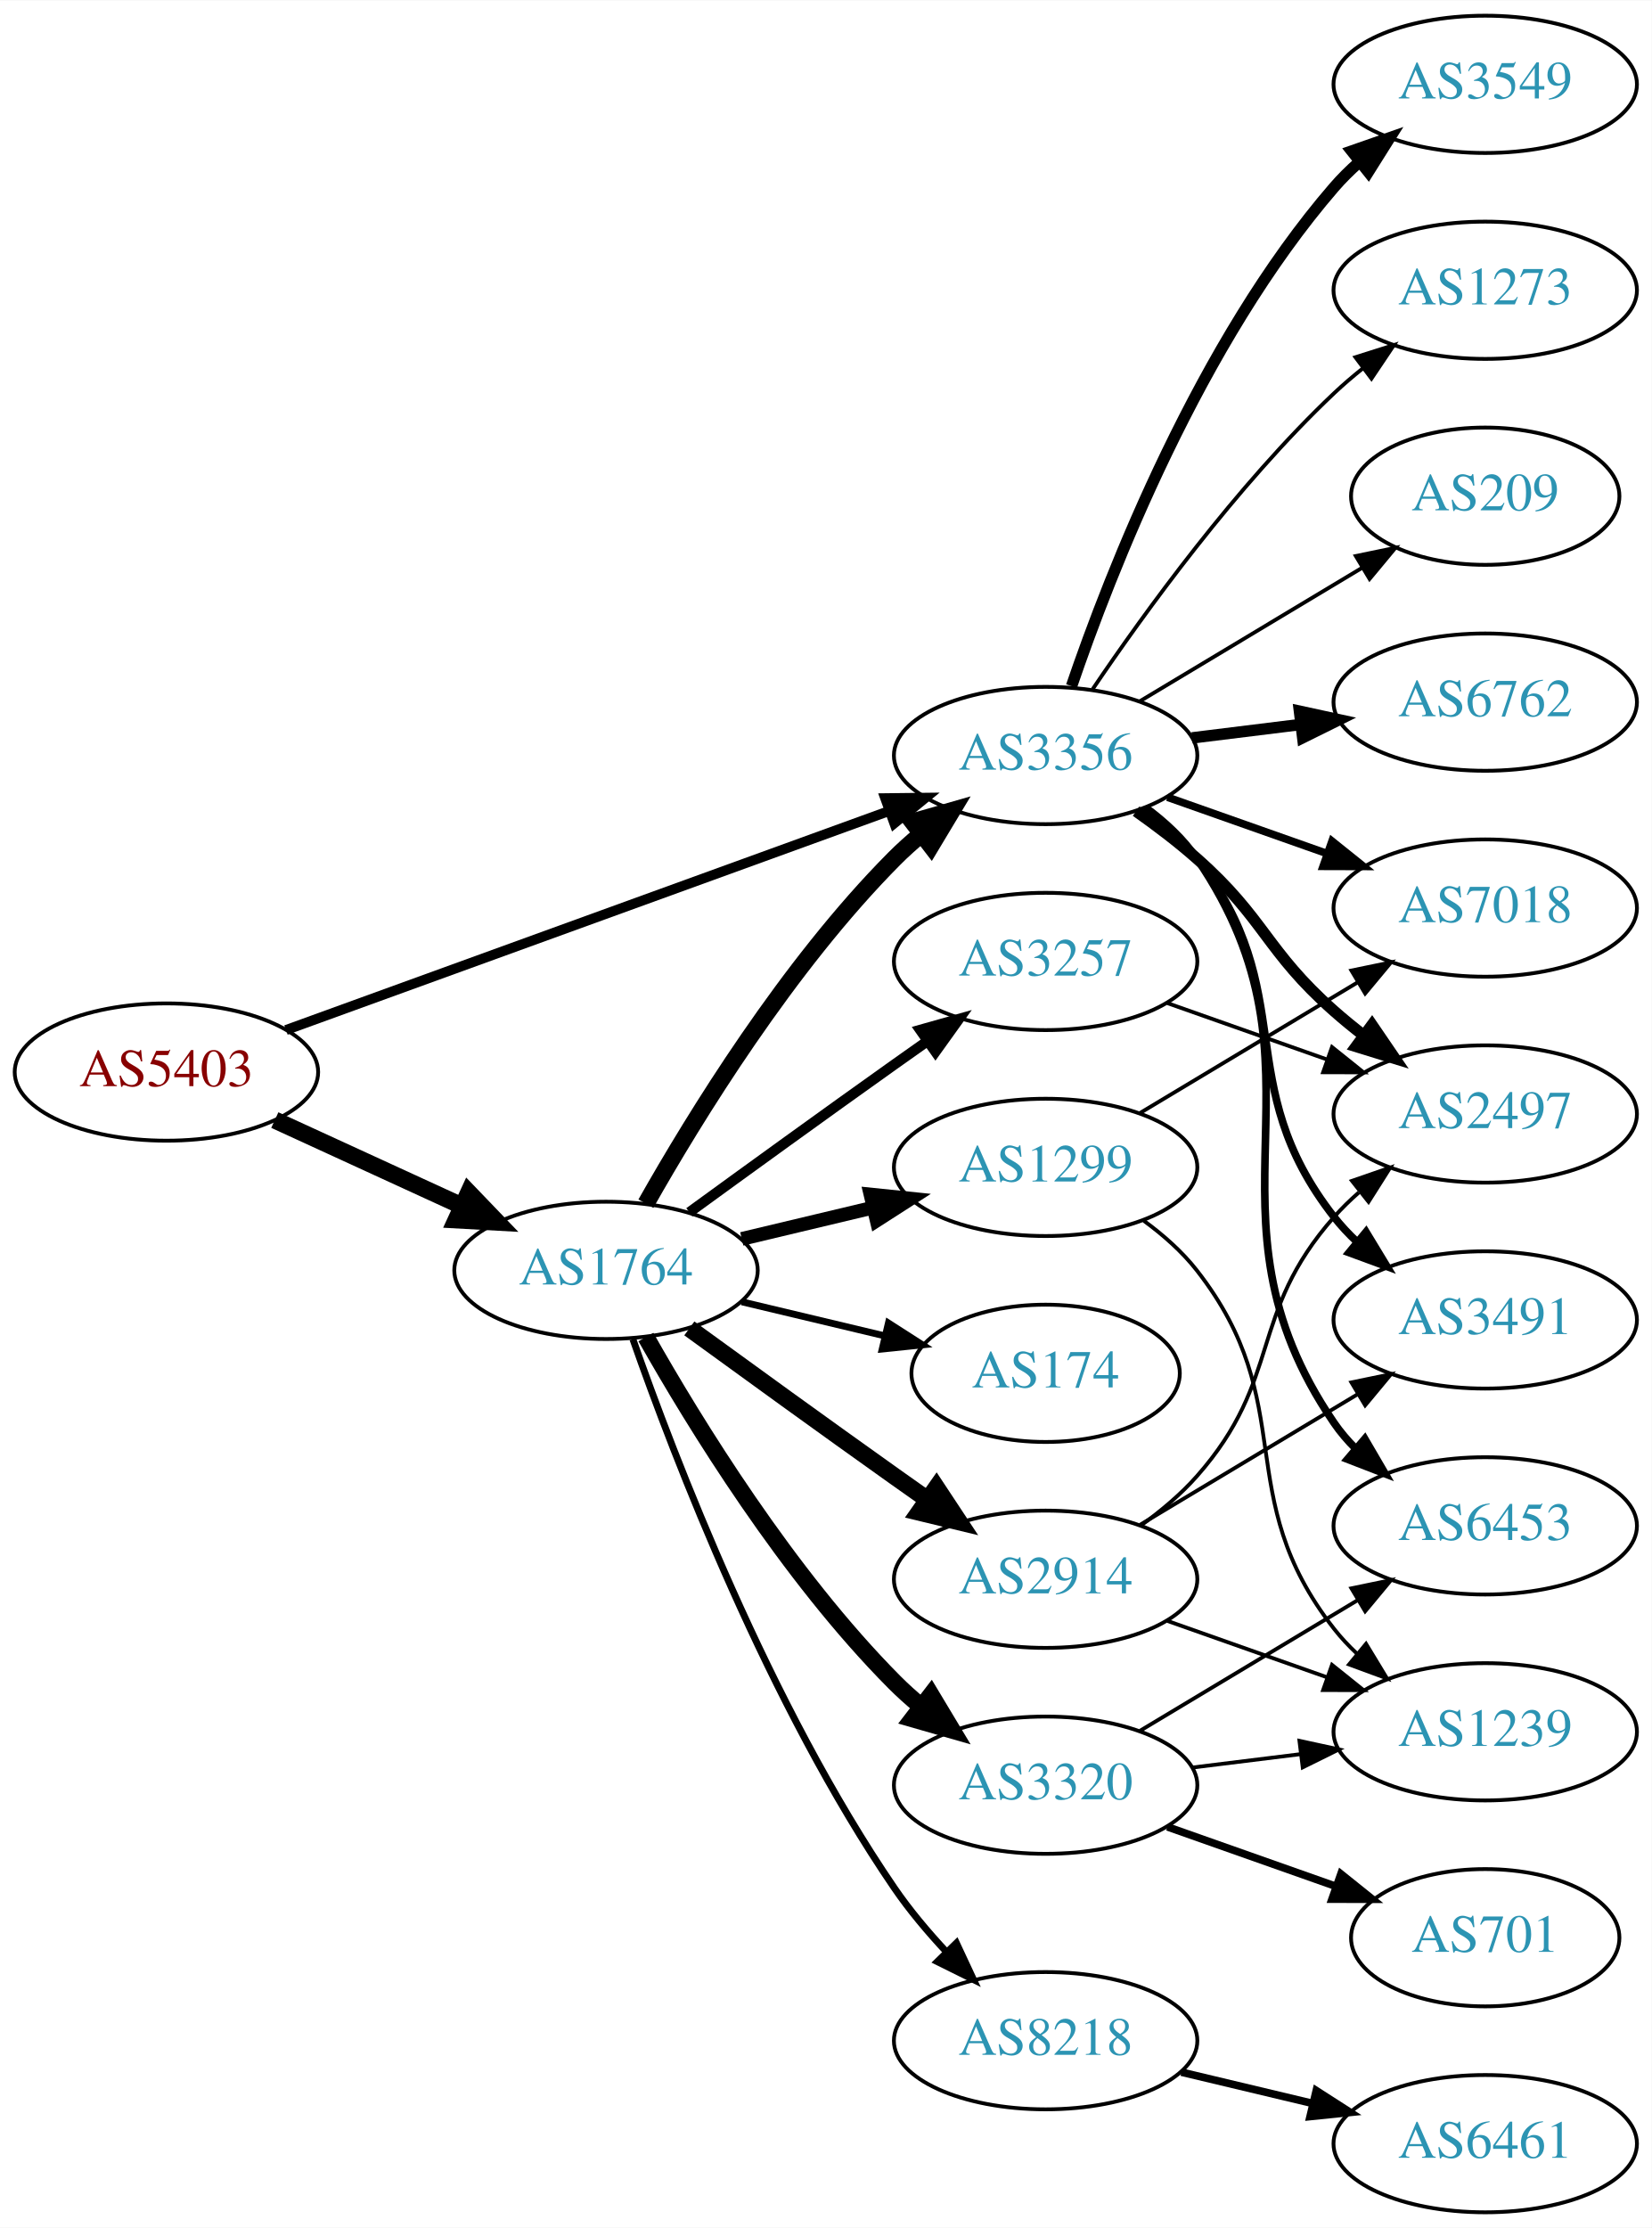
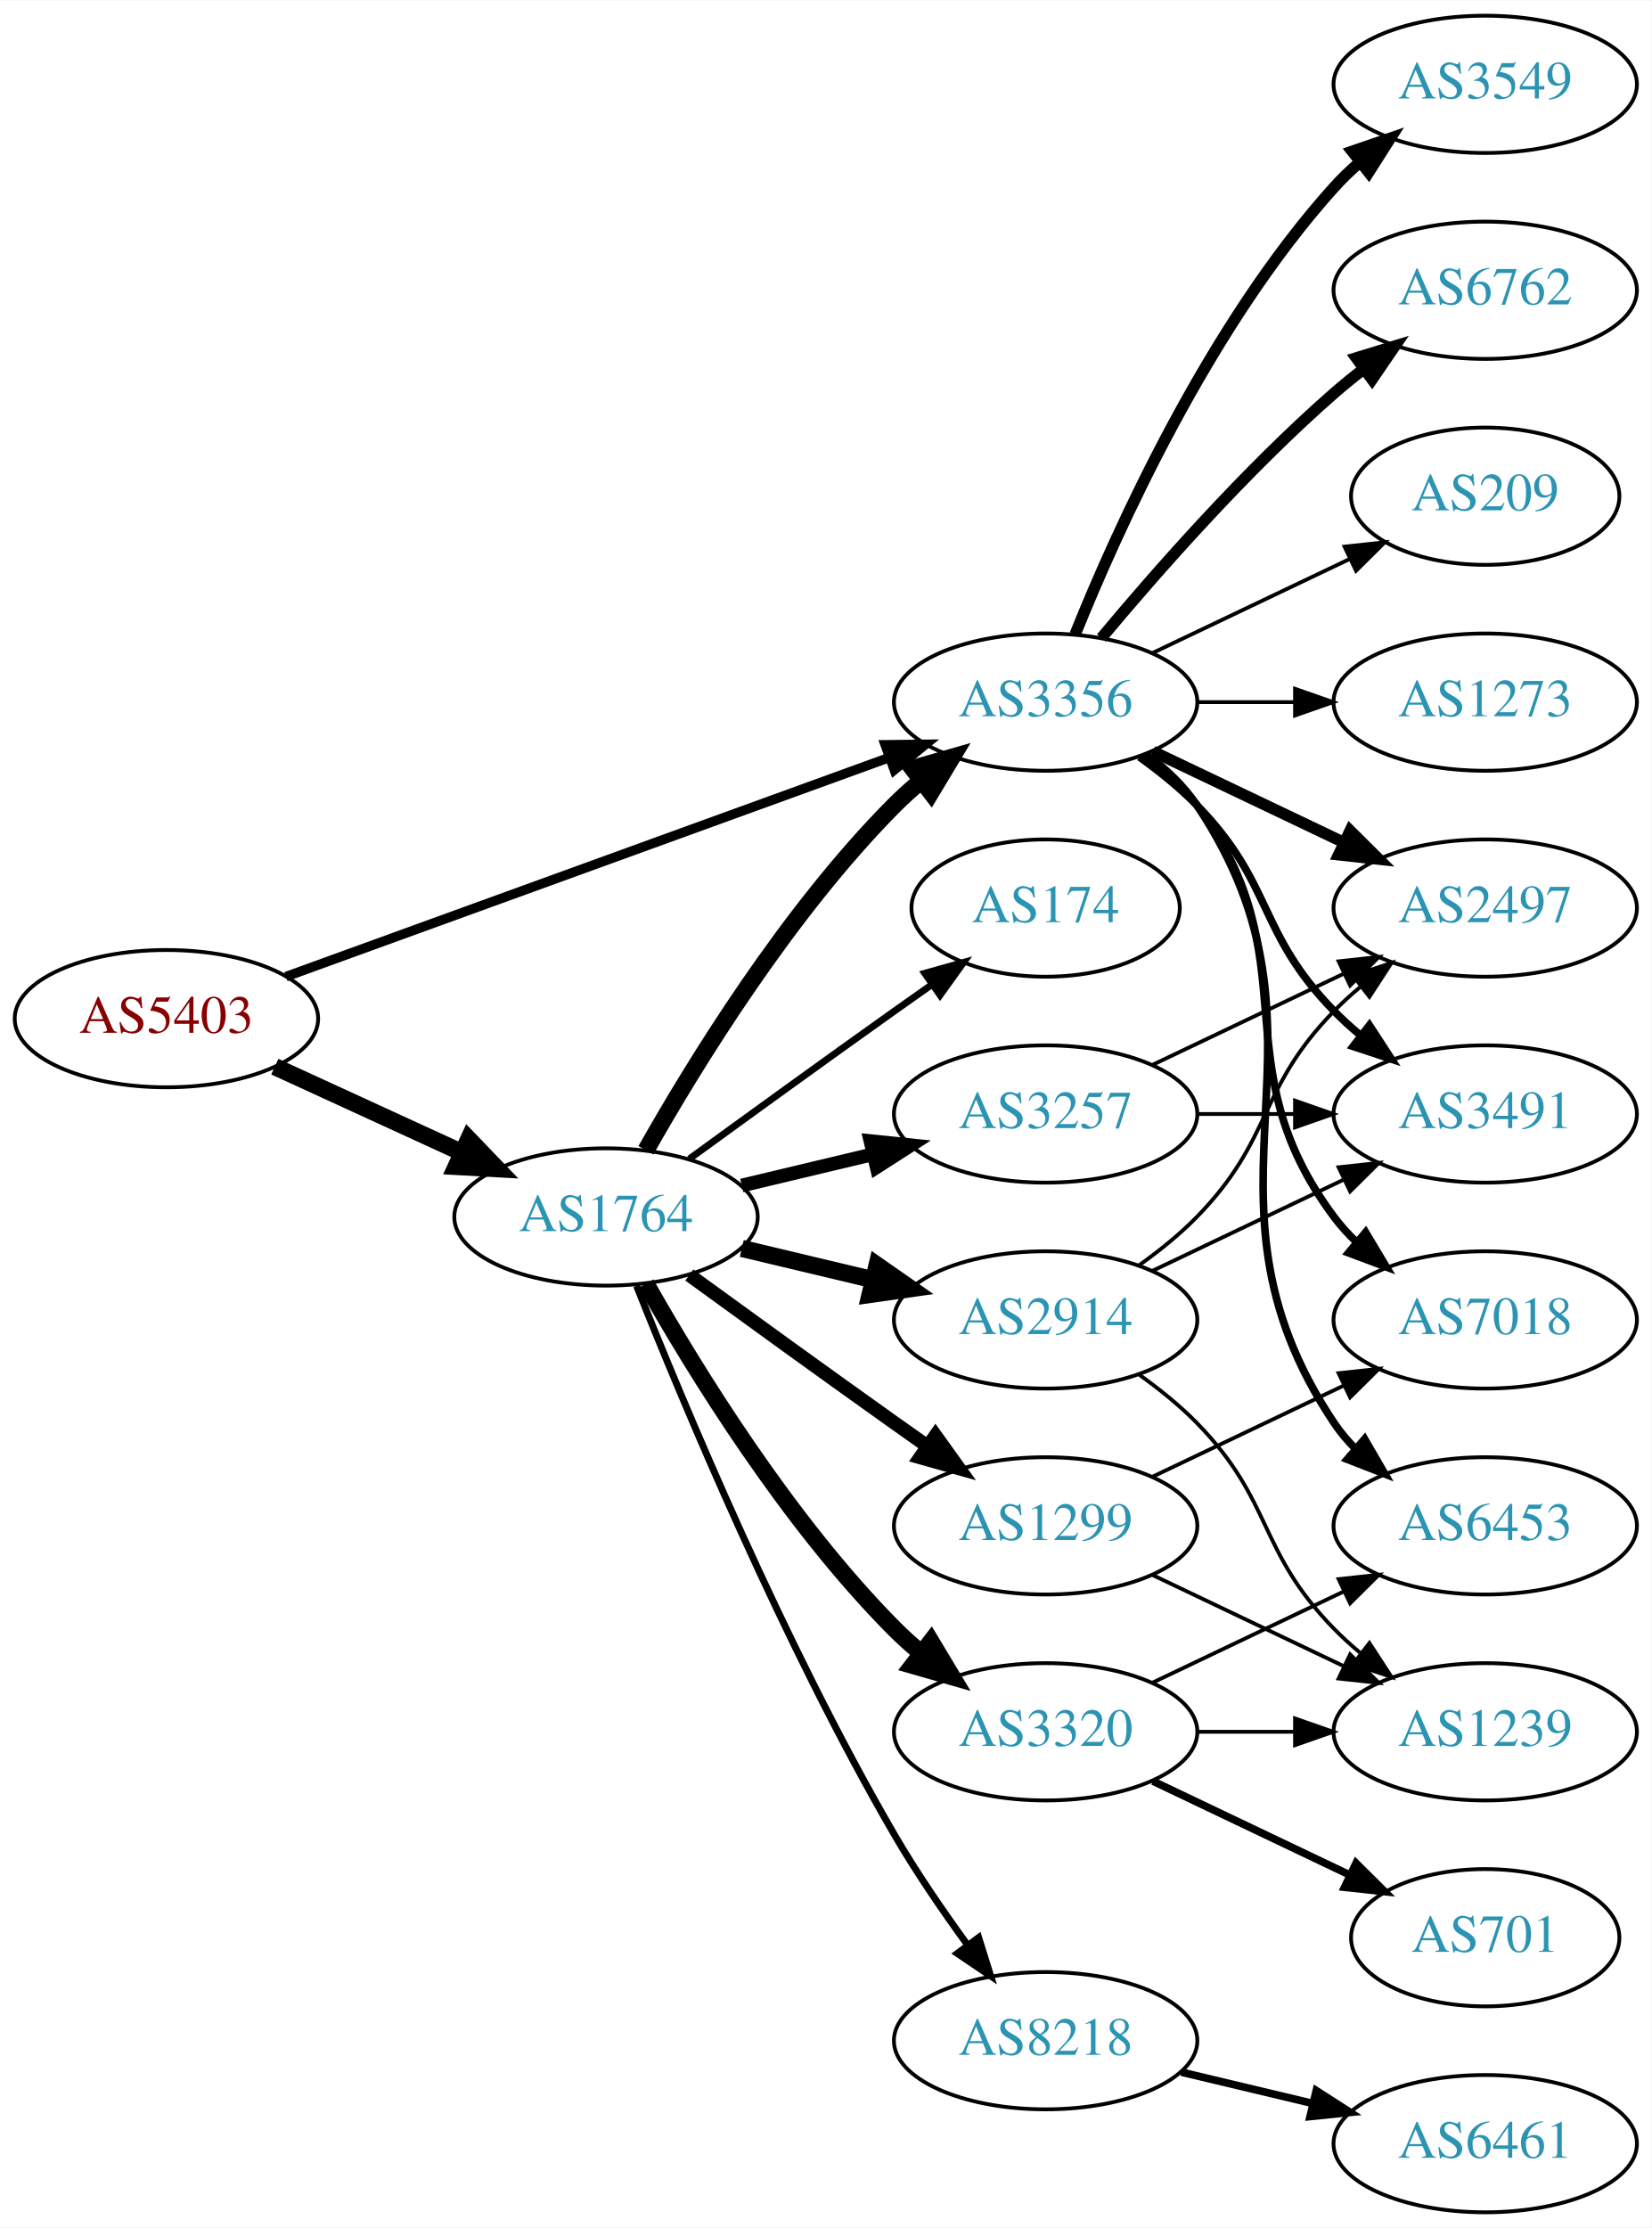
<svg xmlns="http://www.w3.org/2000/svg" xmlns:xlink="http://www.w3.org/1999/xlink" width="433pt" height="584pt" viewBox="0.00 0.00 433.17 584.00">
  <g id="graph0" class="graph" transform="scale(1 1) rotate(0) translate(4 580)">
    <polygon fill="white" stroke="none" points="-4,4 -4,-580 429.172,-580 429.172,4 -4,4" />
    <g id="node1" class="node">
      <g id="a_node1">
        <a xlink:href="/asn/5403" xlink:title="AS5403 ~ AS5403 [AT]">
-           <ellipse fill="#ffffff" stroke="black" cx="39.647" cy="-299" rx="39.794" ry="18" />
-           <text text-anchor="middle" x="39.647" y="-295.3" font-family="Times,serif" font-size="14.00" fill="#880000">AS5403</text>
+           <ellipse fill="#ffffff" stroke="black" cx="39.647" cy="-313" rx="39.794" ry="18" />
+           <text text-anchor="middle" x="39.647" y="-309.3" font-family="Times,serif" font-size="14.00" fill="#880000">AS5403</text>
        </a>
      </g>
    </g>
    <g id="node2" class="node">
      <g id="a_node2">
        <a xlink:href="/asn/1764" xlink:title="AS1764 ~ NEXTLAYER-AS [AT]">
-           <ellipse fill="#ffffff" stroke="black" cx="154.939" cy="-247" rx="39.794" ry="18" />
-           <text text-anchor="middle" x="154.939" y="-243.3" font-family="Times,serif" font-size="14.00" fill="#2c94b3">AS1764</text>
+           <ellipse fill="#ffffff" stroke="black" cx="154.939" cy="-261" rx="39.794" ry="18" />
+           <text text-anchor="middle" x="154.939" y="-257.3" font-family="Times,serif" font-size="14.00" fill="#2c94b3">AS1764</text>
        </a>
      </g>
    </g>
    <g id="edge1" class="edge">
-       <path fill="none" stroke="black" stroke-width="4.5" d="M68.072,-286.412C82.852,-279.628 101.288,-271.166 117.284,-263.824" />
-       <polygon fill="black" stroke="black" stroke-width="4.5" points="118.928,-267.402 126.374,-259.652 115.643,-260.245 118.928,-267.402" />
+       <path fill="none" stroke="black" stroke-width="4.5" d="M68.072,-300.412C82.852,-293.628 101.288,-285.166 117.284,-277.824" />
+       <polygon fill="black" stroke="black" stroke-width="4.5" points="118.928,-281.402 126.374,-273.652 115.643,-274.245 118.928,-281.402" />
    </g>
    <g id="node3" class="node">
      <g id="a_node3">
        <a xlink:href="/asn/3356" xlink:title="AS3356 ~ Level 3 Parent, LLC [US]">
-           <ellipse fill="#ffffff" stroke="black" cx="270.232" cy="-382" rx="39.794" ry="18" />
-           <text text-anchor="middle" x="270.232" y="-378.3" font-family="Times,serif" font-size="14.00" fill="#2c94b3">AS3356</text>
+           <ellipse fill="#ffffff" stroke="black" cx="270.232" cy="-396" rx="39.794" ry="18" />
+           <text text-anchor="middle" x="270.232" y="-392.3" font-family="Times,serif" font-size="14.00" fill="#2c94b3">AS3356</text>
        </a>
      </g>
    </g>
    <g id="edge2" class="edge">
-       <path fill="none" stroke="black" stroke-width="2.596" d="M71.001,-310.022C111.732,-324.811 184.163,-351.111 229.284,-367.495" />
-       <polygon fill="black" stroke="black" stroke-width="2.596" points="228.158,-370.809 238.752,-370.933 230.547,-364.23 228.158,-370.809" />
-     </g>
-     <g id="edge8" class="edge">
-       <path fill="none" stroke="black" stroke-width="4.5" d="M165.399,-264.49C178.181,-287.096 202.613,-326.886 230.586,-355 232.697,-357.121 234.993,-359.188 237.378,-361.171" />
-       <polygon fill="black" stroke="black" stroke-width="4.5" points="235.364,-364.589 245.694,-367.556 240.16,-358.343 235.364,-364.589" />
+       <path fill="none" stroke="black" stroke-width="2.5" d="M71.001,-324.022C111.732,-338.811 184.163,-365.111 229.284,-381.495" />
+       <polygon fill="black" stroke="black" stroke-width="2.5" points="228.158,-384.809 238.752,-384.933 230.547,-378.23 228.158,-384.809" />
+     </g>
+     <g id="edge5" class="edge">
+       <path fill="none" stroke="black" stroke-width="4.5" d="M165.399,-278.49C178.181,-301.096 202.613,-340.886 230.586,-369 232.697,-371.121 234.993,-373.188 237.378,-375.171" />
+       <polygon fill="black" stroke="black" stroke-width="4.5" points="235.364,-378.589 245.694,-381.556 240.16,-372.343 235.364,-378.589" />
    </g>
    <g id="node4" class="node">
      <g id="a_node4">
-         <a xlink:href="/asn/1299" xlink:title="AS1299 ~ Telia Carrier [EU]">
-           <ellipse fill="#ffffff" stroke="black" cx="270.232" cy="-274" rx="39.794" ry="18" />
-           <text text-anchor="middle" x="270.232" y="-270.3" font-family="Times,serif" font-size="14.00" fill="#2c94b3">AS1299</text>
+         <a xlink:href="/asn/174" xlink:title="AS174 ~ Cogent Communications [US]">
+           <ellipse fill="#ffffff" stroke="black" cx="270.232" cy="-342" rx="35.194" ry="18" />
+           <text text-anchor="middle" x="270.232" y="-338.3" font-family="Times,serif" font-size="14.00" fill="#2c94b3">AS174</text>
        </a>
      </g>
    </g>
    <g id="edge3" class="edge">
-       <path fill="none" stroke="black" stroke-width="3.6" d="M190.547,-255.248C201.418,-257.838 213.572,-260.735 225.015,-263.462" />
-       <polygon fill="black" stroke="black" stroke-width="3.6" points="224.298,-266.889 234.837,-265.803 225.921,-260.08 224.298,-266.889" />
+       <path fill="none" stroke="black" stroke-width="1.8" d="M176.788,-276.222C191.722,-287.091 212.335,-302.025 230.586,-315 233.796,-317.282 237.165,-319.661 240.52,-322.018" />
+       <polygon fill="black" stroke="black" stroke-width="1.8" points="238.532,-324.899 248.73,-327.77 242.548,-319.166 238.532,-324.899" />
    </g>
    <g id="node5" class="node">
      <g id="a_node5">
        <a xlink:href="/asn/3257" xlink:title="AS3257 ~ GTT [DE]">
-           <ellipse fill="#ffffff" stroke="black" cx="270.232" cy="-328" rx="39.794" ry="18" />
-           <text text-anchor="middle" x="270.232" y="-324.3" font-family="Times,serif" font-size="14.00" fill="#2c94b3">AS3257</text>
+           <ellipse fill="#ffffff" stroke="black" cx="270.232" cy="-288" rx="39.794" ry="18" />
+           <text text-anchor="middle" x="270.232" y="-284.3" font-family="Times,serif" font-size="14.00" fill="#2c94b3">AS3257</text>
        </a>
      </g>
    </g>
    <g id="edge4" class="edge">
-       <path fill="none" stroke="black" stroke-width="2.7" d="M176.788,-262.222C191.722,-273.091 212.335,-288.025 230.586,-301 233.406,-303.005 236.349,-305.085 239.297,-307.159" />
-       <polygon fill="black" stroke="black" stroke-width="2.7" points="237.325,-310.05 247.522,-312.926 241.344,-304.319 237.325,-310.05" />
+       <path fill="none" stroke="black" stroke-width="3.6" d="M190.547,-269.248C201.418,-271.838 213.572,-274.735 225.015,-277.462" />
+       <polygon fill="black" stroke="black" stroke-width="3.6" points="224.298,-280.889 234.837,-279.803 225.921,-274.08 224.298,-280.889" />
    </g>
    <g id="node6" class="node">
      <g id="a_node6">
+         <a xlink:href="/asn/1299" xlink:title="AS1299 ~ Telia Carrier [EU]">
+           <ellipse fill="#ffffff" stroke="black" cx="270.232" cy="-180" rx="39.794" ry="18" />
+           <text text-anchor="middle" x="270.232" y="-176.3" font-family="Times,serif" font-size="14.00" fill="#2c94b3">AS1299</text>
+         </a>
+       </g>
+     </g>
+     <g id="edge6" class="edge">
+       <path fill="none" stroke="black" stroke-width="3.6" d="M176.788,-245.778C191.722,-234.909 212.335,-219.975 230.586,-207 233.406,-204.995 236.349,-202.915 239.297,-200.841" />
+       <polygon fill="black" stroke="black" stroke-width="3.6" points="241.344,-203.681 247.522,-195.074 237.325,-197.95 241.344,-203.681" />
+     </g>
+     <g id="node7" class="node">
+       <g id="a_node7">
+         <a xlink:href="/asn/3320" xlink:title="AS3320 ~ DTAG [DE]">
+           <ellipse fill="#ffffff" stroke="black" cx="270.232" cy="-126" rx="39.794" ry="18" />
+           <text text-anchor="middle" x="270.232" y="-122.3" font-family="Times,serif" font-size="14.00" fill="#2c94b3">AS3320</text>
+         </a>
+       </g>
+     </g>
+     <g id="edge7" class="edge">
+       <path fill="none" stroke="black" stroke-width="4.5" d="M165.399,-243.51C178.181,-220.904 202.613,-181.114 230.586,-153 232.697,-150.879 234.993,-148.812 237.378,-146.829" />
+       <polygon fill="black" stroke="black" stroke-width="4.5" points="240.16,-149.657 245.694,-140.444 235.364,-143.411 240.16,-149.657" />
+     </g>
+     <g id="node8" class="node">
+       <g id="a_node8">
+         <a xlink:href="/asn/2914" xlink:title="AS2914 ~ NTT America, Inc. [US]">
+           <ellipse fill="#ffffff" stroke="black" cx="270.232" cy="-234" rx="39.794" ry="18" />
+           <text text-anchor="middle" x="270.232" y="-230.3" font-family="Times,serif" font-size="14.00" fill="#2c94b3">AS2914</text>
+         </a>
+       </g>
+     </g>
+     <g id="edge8" class="edge">
+       <path fill="none" stroke="black" stroke-width="4.5" d="M190.547,-252.752C201.418,-250.162 213.572,-247.265 225.015,-244.538" />
+       <polygon fill="black" stroke="black" stroke-width="4.5" points="226.022,-248.346 234.837,-242.197 224.197,-240.685 226.022,-248.346" />
+     </g>
+     <g id="node9" class="node">
+       <g id="a_node9">
        <a xlink:href="/asn/8218" xlink:title="AS8218 ~ legacy Neotelecoms [FR]">
          <ellipse fill="#ffffff" stroke="black" cx="270.232" cy="-45" rx="39.794" ry="18" />
          <text text-anchor="middle" x="270.232" y="-41.3" font-family="Times,serif" font-size="14.00" fill="#2c94b3">AS8218</text>
        </a>
      </g>
    </g>
-     <g id="edge5" class="edge">
-       <path fill="none" stroke="black" stroke-width="1.8" d="M161.984,-228.952C172.865,-197.894 197.714,-133.05 230.586,-85 234.542,-79.217 239.361,-73.499 244.235,-68.273" />
-       <polygon fill="black" stroke="black" stroke-width="1.8" points="246.837,-70.618 251.321,-61.019 241.83,-65.726 246.837,-70.618" />
-     </g>
-     <g id="node7" class="node">
-       <g id="a_node7">
-         <a xlink:href="/asn/174" xlink:title="AS174 ~ Cogent Communications [US]">
-           <ellipse fill="#ffffff" stroke="black" cx="270.232" cy="-220" rx="35.194" ry="18" />
-           <text text-anchor="middle" x="270.232" y="-216.3" font-family="Times,serif" font-size="14.00" fill="#2c94b3">AS174</text>
-         </a>
-       </g>
-     </g>
-     <g id="edge6" class="edge">
-       <path fill="none" stroke="black" stroke-width="1.8" d="M190.547,-238.752C202.341,-235.942 215.646,-232.771 227.913,-229.847" />
-       <polygon fill="black" stroke="black" stroke-width="1.8" points="229.002,-233.186 237.918,-227.463 227.379,-226.376 229.002,-233.186" />
-     </g>
-     <g id="node8" class="node">
-       <g id="a_node8">
-         <a xlink:href="/asn/2914" xlink:title="AS2914 ~ NTT America, Inc. [US]">
-           <ellipse fill="#ffffff" stroke="black" cx="270.232" cy="-166" rx="39.794" ry="18" />
-           <text text-anchor="middle" x="270.232" y="-162.3" font-family="Times,serif" font-size="14.00" fill="#2c94b3">AS2914</text>
-         </a>
-       </g>
-     </g>
-     <g id="edge7" class="edge">
-       <path fill="none" stroke="black" stroke-width="4.5" d="M176.788,-231.778C191.722,-220.909 212.335,-205.975 230.586,-193 233.406,-190.995 236.349,-188.915 239.297,-186.841" />
-       <polygon fill="black" stroke="black" stroke-width="4.5" points="241.595,-190.039 247.522,-181.074 237.074,-183.591 241.595,-190.039" />
-     </g>
-     <g id="node9" class="node">
-       <g id="a_node9">
-         <a xlink:href="/asn/3320" xlink:title="AS3320 ~ DTAG [DE]">
-           <ellipse fill="#ffffff" stroke="black" cx="270.232" cy="-112" rx="39.794" ry="18" />
-           <text text-anchor="middle" x="270.232" y="-108.3" font-family="Times,serif" font-size="14.00" fill="#2c94b3">AS3320</text>
-         </a>
-       </g>
-     </g>
    <g id="edge9" class="edge">
-       <path fill="none" stroke="black" stroke-width="4.5" d="M165.399,-229.51C178.181,-206.904 202.613,-167.114 230.586,-139 232.697,-136.879 234.993,-134.812 237.378,-132.829" />
-       <polygon fill="black" stroke="black" stroke-width="4.5" points="240.16,-135.657 245.694,-126.444 235.364,-129.411 240.16,-135.657" />
-     </g>
-     <g id="node11" class="node">
-       <g id="a_node11">
-         <a xlink:href="/asn/7018" xlink:title="AS7018 ~ AT&amp;T Services, Inc. [US]">
-           <ellipse fill="#ffffff" stroke="black" cx="385.525" cy="-342" rx="39.794" ry="18" />
-           <text text-anchor="middle" x="385.525" y="-338.3" font-family="Times,serif" font-size="14.00" fill="#2c94b3">AS7018</text>
-         </a>
-       </g>
-     </g>
-     <g id="edge17" class="edge">
-       <path fill="none" stroke="black" stroke-width="2" d="M302.19,-371.07C315.054,-366.528 330.16,-361.195 343.896,-356.345" />
-       <polygon fill="black" stroke="black" stroke-width="2" points="345.341,-359.547 353.605,-352.917 343.01,-352.946 345.341,-359.547" />
-     </g>
-     <g id="node13" class="node">
-       <g id="a_node13">
+       <path fill="none" stroke="black" stroke-width="1.8" d="M162.943,-242.949C175.07,-212.43 201.487,-149.067 230.586,-99 236.293,-89.181 243.331,-78.922 249.83,-70.016" />
+       <polygon fill="black" stroke="black" stroke-width="1.8" points="252.67,-72.061 255.835,-61.95 247.056,-67.881 252.67,-72.061" />
+     </g>
+     <g id="node12" class="node">
+       <g id="a_node12">
        <a xlink:href="/asn/6453" xlink:title="AS6453 ~ TATA COMMUNICATIONS (AMERICA) INC [US]">
          <ellipse fill="#ffffff" stroke="black" cx="385.525" cy="-180" rx="39.794" ry="18" />
          <text text-anchor="middle" x="385.525" y="-176.3" font-family="Times,serif" font-size="14.00" fill="#2c94b3">AS6453</text>
        </a>
      </g>
    </g>
+     <g id="edge15" class="edge">
+       <path fill="none" stroke="black" stroke-width="2" d="M296.551,-382.393C301.607,-378.649 306.419,-374.169 309.879,-369 350.903,-307.706 304.854,-268.294 345.879,-207 347.501,-204.577 349.42,-202.305 351.521,-200.19" />
+       <polygon fill="black" stroke="black" stroke-width="2" points="353.889,-202.771 359.206,-193.607 349.335,-197.454 353.889,-202.771" />
+     </g>
+     <g id="node13" class="node">
+       <g id="a_node13">
+         <a xlink:href="/asn/3549" xlink:title="AS3549 ~ Level 3 Parent, LLC [US]">
+           <ellipse fill="#ffffff" stroke="black" cx="385.525" cy="-558" rx="39.794" ry="18" />
+           <text text-anchor="middle" x="385.525" y="-554.3" font-family="Times,serif" font-size="14.00" fill="#2c94b3">AS3549</text>
+         </a>
+       </g>
+     </g>
    <g id="edge13" class="edge">
-       <path fill="none" stroke="black" stroke-width="2" d="M296.475,-368.341C301.535,-364.6 306.368,-360.135 309.879,-355 348.091,-299.12 307.666,-262.88 345.879,-207 347.525,-204.593 349.461,-202.333 351.575,-200.226" />
-       <polygon fill="black" stroke="black" stroke-width="2" points="353.941,-202.808 359.283,-193.659 349.401,-197.48 353.941,-202.808" />
+       <path fill="none" stroke="black" stroke-width="3" d="M277.98,-413.787C289.031,-441.243 313.084,-494.578 345.879,-531 347.881,-533.224 350.1,-535.363 352.432,-537.397" />
+       <polygon fill="black" stroke="black" stroke-width="3" points="350.631,-540.433 360.652,-543.873 354.963,-534.935 350.631,-540.433" />
    </g>
    <g id="node14" class="node">
      <g id="a_node14">
        <a xlink:href="/asn/6762" xlink:title="AS6762 ~ TELECOM ITALIA SPARKLE S.p.A. [IT]">
-           <ellipse fill="#ffffff" stroke="black" cx="385.525" cy="-396" rx="39.794" ry="18" />
-           <text text-anchor="middle" x="385.525" y="-392.3" font-family="Times,serif" font-size="14.00" fill="#2c94b3">AS6762</text>
+           <ellipse fill="#ffffff" stroke="black" cx="385.525" cy="-504" rx="39.794" ry="18" />
+           <text text-anchor="middle" x="385.525" y="-500.3" font-family="Times,serif" font-size="14.00" fill="#2c94b3">AS6762</text>
        </a>
      </g>
    </g>
    <g id="edge14" class="edge">
-       <path fill="none" stroke="black" stroke-width="3" d="M308.643,-386.623C317.731,-387.746 327.568,-388.962 337.053,-390.134" />
-       <polygon fill="black" stroke="black" stroke-width="3" points="336.801,-393.629 347.154,-391.382 337.659,-386.682 336.801,-393.629" />
+       <path fill="none" stroke="black" stroke-width="3" d="M284.862,-412.817C299.145,-429.929 322.691,-456.745 345.879,-477 348.345,-479.154 350.983,-481.294 353.681,-483.372" />
+       <polygon fill="black" stroke="black" stroke-width="3" points="351.706,-486.264 361.835,-489.37 355.854,-480.625 351.706,-486.264" />
    </g>
    <g id="node15" class="node">
      <g id="a_node15">
        <a xlink:href="/asn/2497" xlink:title="AS2497 ~ Internet Initiative Japan Inc. [JP]">
-           <ellipse fill="#ffffff" stroke="black" cx="385.525" cy="-288" rx="39.794" ry="18" />
-           <text text-anchor="middle" x="385.525" y="-284.3" font-family="Times,serif" font-size="14.00" fill="#2c94b3">AS2497</text>
-         </a>
-       </g>
-     </g>
-     <g id="edge15" class="edge">
-       <path fill="none" stroke="black" stroke-width="3" d="M293.959,-367.411C299.359,-363.6 304.973,-359.337 309.879,-355 327.799,-339.159 327.959,-330.841 345.879,-315 348.332,-312.832 350.962,-310.682 353.653,-308.597" />
-       <polygon fill="black" stroke="black" stroke-width="3" points="355.829,-311.342 361.799,-302.589 351.674,-305.709 355.829,-311.342" />
+           <ellipse fill="#ffffff" stroke="black" cx="385.525" cy="-342" rx="39.794" ry="18" />
+           <text text-anchor="middle" x="385.525" y="-338.3" font-family="Times,serif" font-size="14.00" fill="#2c94b3">AS2497</text>
+         </a>
+       </g>
+     </g>
+     <g id="edge16" class="edge">
+       <path fill="none" stroke="black" stroke-width="3" d="M298.369,-383.066C313.363,-375.919 332.184,-366.948 348.407,-359.215" />
+       <polygon fill="black" stroke="black" stroke-width="3" points="350.089,-362.291 357.61,-354.829 347.077,-355.972 350.089,-362.291" />
    </g>
    <g id="node16" class="node">
      <g id="a_node16">
-         <a xlink:href="/asn/3549" xlink:title="AS3549 ~ Level 3 Parent, LLC [US]">
-           <ellipse fill="#ffffff" stroke="black" cx="385.525" cy="-558" rx="39.794" ry="18" />
-           <text text-anchor="middle" x="385.525" y="-554.3" font-family="Times,serif" font-size="14.00" fill="#2c94b3">AS3549</text>
-         </a>
-       </g>
-     </g>
-     <g id="edge16" class="edge">
-       <path fill="none" stroke="black" stroke-width="3" d="M277.031,-400.196C287.23,-430.077 310.69,-490.284 345.879,-531 347.836,-533.264 350.022,-535.432 352.332,-537.486" />
-       <polygon fill="black" stroke="black" stroke-width="3" points="350.507,-540.507 360.51,-543.998 354.868,-535.031 350.507,-540.507" />
+         <a xlink:href="/asn/7018" xlink:title="AS7018 ~ AT&amp;T Services, Inc. [US]">
+           <ellipse fill="#ffffff" stroke="black" cx="385.525" cy="-234" rx="39.794" ry="18" />
+           <text text-anchor="middle" x="385.525" y="-230.3" font-family="Times,serif" font-size="14.00" fill="#2c94b3">AS7018</text>
+         </a>
+       </g>
+     </g>
+     <g id="edge17" class="edge">
+       <path fill="none" stroke="black" stroke-width="2" d="M296.163,-382.118C301.239,-378.389 306.157,-373.984 309.879,-369 340.15,-328.458 315.607,-301.542 345.879,-261 347.623,-258.664 349.631,-256.455 351.794,-254.383" />
+       <polygon fill="black" stroke="black" stroke-width="2" points="354.154,-256.973 359.595,-247.882 349.672,-251.595 354.154,-256.973" />
    </g>
    <g id="node17" class="node">
      <g id="a_node17">
        <a xlink:href="/asn/3491" xlink:title="AS3491 ~ PCCW Global, Inc. [US]">
-           <ellipse fill="#ffffff" stroke="black" cx="385.525" cy="-234" rx="39.794" ry="18" />
-           <text text-anchor="middle" x="385.525" y="-230.3" font-family="Times,serif" font-size="14.00" fill="#2c94b3">AS3491</text>
+           <ellipse fill="#ffffff" stroke="black" cx="385.525" cy="-288" rx="39.794" ry="18" />
+           <text text-anchor="middle" x="385.525" y="-284.3" font-family="Times,serif" font-size="14.00" fill="#2c94b3">AS3491</text>
        </a>
      </g>
    </g>
    <g id="edge18" class="edge">
-       <path fill="none" stroke="black" stroke-width="2" d="M296.002,-367.995C301.086,-364.272 306.049,-359.901 309.879,-355 337.427,-319.751 318.331,-296.249 345.879,-261 347.674,-258.703 349.719,-256.522 351.907,-254.469" />
-       <polygon fill="black" stroke="black" stroke-width="2" points="354.262,-257.064 359.756,-248.005 349.812,-251.661 354.262,-257.064" />
+       <path fill="none" stroke="black" stroke-width="2" d="M294.826,-381.611C300.082,-377.852 305.414,-373.563 309.879,-369 330.051,-348.383 325.706,-335.617 345.879,-315 347.972,-312.861 350.255,-310.782 352.632,-308.79" />
+       <polygon fill="black" stroke="black" stroke-width="2" points="355.15,-311.268 360.931,-302.389 350.875,-305.725 355.15,-311.268" />
    </g>
    <g id="node18" class="node">
      <g id="a_node18">
-         <a xlink:href="/asn/1273" xlink:title="AS1273 ~ Vodafone Group PLC [EU]">
-           <ellipse fill="#ffffff" stroke="black" cx="385.525" cy="-504" rx="39.794" ry="18" />
-           <text text-anchor="middle" x="385.525" y="-500.3" font-family="Times,serif" font-size="14.00" fill="#2c94b3">AS1273</text>
-         </a>
-       </g>
-     </g>
-     <g id="edge19" class="edge">
-       <path fill="none" stroke="black" d="M282.552,-399.378C296.126,-419.444 320.271,-452.792 345.879,-477 348.258,-479.249 350.837,-481.454 353.496,-483.575" />
-       <polygon fill="black" stroke="black" points="351.488,-486.444 361.589,-489.64 355.686,-480.843 351.488,-486.444" />
-     </g>
-     <g id="node19" class="node">
-       <g id="a_node19">
        <a xlink:href="/asn/209" xlink:title="AS209 ~ CenturyLink Communications, LLC [US]">
          <ellipse fill="#ffffff" stroke="black" cx="385.525" cy="-450" rx="35.194" ry="18" />
          <text text-anchor="middle" x="385.525" y="-446.3" font-family="Times,serif" font-size="14.00" fill="#2c94b3">AS209</text>
        </a>
      </g>
    </g>
+     <g id="edge19" class="edge">
+       <path fill="none" stroke="black" d="M298.369,-408.934C313.801,-416.29 333.286,-425.577 349.821,-433.459" />
+       <polygon fill="black" stroke="black" points="348.63,-436.768 359.163,-437.911 351.642,-430.449 348.63,-436.768" />
+     </g>
+     <g id="node19" class="node">
+       <g id="a_node19">
+         <a xlink:href="/asn/1273" xlink:title="AS1273 ~ Vodafone Group PLC [EU]">
+           <ellipse fill="#ffffff" stroke="black" cx="385.525" cy="-396" rx="39.794" ry="18" />
+           <text text-anchor="middle" x="385.525" y="-392.3" font-family="Times,serif" font-size="14.00" fill="#2c94b3">AS1273</text>
+         </a>
+       </g>
+     </g>
    <g id="edge20" class="edge">
-       <path fill="none" stroke="black" d="M294.982,-396.255C311.934,-406.429 334.899,-420.214 353.328,-431.275" />
-       <polygon fill="black" stroke="black" points="351.589,-434.313 361.964,-436.459 355.192,-428.311 351.589,-434.313" />
-     </g>
-     <g id="edge11" class="edge">
-       <path fill="none" stroke="black" d="M294.982,-288.255C311.599,-298.229 333.995,-311.671 352.232,-322.617" />
-       <polygon fill="black" stroke="black" points="350.431,-325.618 360.807,-327.764 354.034,-319.616 350.431,-325.618" />
-     </g>
-     <g id="node12" class="node">
-       <g id="a_node12">
+       <path fill="none" stroke="black" d="M309.905,-396C318.108,-396 326.872,-396 335.404,-396" />
+       <polygon fill="black" stroke="black" points="335.643,-399.5 345.643,-396 335.643,-392.5 335.643,-399.5" />
+     </g>
+     <g id="edge23" class="edge">
+       <path fill="none" stroke="black" d="M298.369,-300.934C313.363,-308.081 332.184,-317.052 348.407,-324.785" />
+       <polygon fill="black" stroke="black" points="347.077,-328.028 357.61,-329.171 350.089,-321.709 347.077,-328.028" />
+     </g>
+     <g id="edge24" class="edge">
+       <path fill="none" stroke="black" d="M309.905,-288C318.108,-288 326.872,-288 335.404,-288" />
+       <polygon fill="black" stroke="black" points="335.643,-291.5 345.643,-288 335.643,-284.5 335.643,-291.5" />
+     </g>
+     <g id="node10" class="node">
+       <g id="a_node10">
        <a xlink:href="/asn/1239" xlink:title="AS1239 ~ Sprint [US]">
          <ellipse fill="#ffffff" stroke="black" cx="385.525" cy="-126" rx="39.794" ry="18" />
          <text text-anchor="middle" x="385.525" y="-122.3" font-family="Times,serif" font-size="14.00" fill="#2c94b3">AS1239</text>
        </a>
      </g>
    </g>
+     <g id="edge22" class="edge">
+       <path fill="none" stroke="black" d="M298.369,-167.066C313.363,-159.919 332.184,-150.948 348.407,-143.215" />
+       <polygon fill="black" stroke="black" points="350.089,-146.291 357.61,-138.829 347.077,-139.972 350.089,-146.291" />
+     </g>
+     <g id="edge21" class="edge">
+       <path fill="none" stroke="black" d="M298.369,-192.934C313.363,-200.081 332.184,-209.052 348.407,-216.785" />
+       <polygon fill="black" stroke="black" points="347.077,-220.028 357.61,-221.171 350.089,-213.709 347.077,-220.028" />
+     </g>
+     <g id="edge10" class="edge">
+       <path fill="none" stroke="black" d="M309.905,-126C318.108,-126 326.872,-126 335.404,-126" />
+       <polygon fill="black" stroke="black" points="335.643,-129.5 345.643,-126 335.643,-122.5 335.643,-129.5" />
+     </g>
+     <g id="node11" class="node">
+       <g id="a_node11">
+         <a xlink:href="/asn/701" xlink:title="AS701 ~ UUNET [US]">
+           <ellipse fill="#ffffff" stroke="black" cx="385.525" cy="-72" rx="35.194" ry="18" />
+           <text text-anchor="middle" x="385.525" y="-68.3" font-family="Times,serif" font-size="14.00" fill="#2c94b3">AS701</text>
+         </a>
+       </g>
+     </g>
+     <g id="edge11" class="edge">
+       <path fill="none" stroke="black" stroke-width="2" d="M298.369,-113.066C313.801,-105.71 333.286,-96.423 349.821,-88.541" />
+       <polygon fill="black" stroke="black" stroke-width="2" points="351.642,-91.551 359.163,-84.089 348.63,-85.232 351.642,-91.551" />
+     </g>
    <g id="edge12" class="edge">
-       <path fill="none" stroke="black" d="M296.002,-259.995C301.086,-256.272 306.049,-251.901 309.879,-247 337.427,-211.751 318.331,-188.249 345.879,-153 347.674,-150.703 349.719,-148.522 351.907,-146.469" />
-       <polygon fill="black" stroke="black" points="354.262,-149.064 359.756,-140.005 349.812,-143.661 354.262,-149.064" />
-     </g>
-     <g id="edge24" class="edge">
-       <path fill="none" stroke="black" d="M302.19,-317.07C315.054,-312.528 330.16,-307.195 343.896,-302.345" />
-       <polygon fill="black" stroke="black" points="345.341,-305.547 353.605,-298.917 343.01,-298.946 345.341,-305.547" />
-     </g>
-     <g id="node10" class="node">
-       <g id="a_node10">
+       <path fill="none" stroke="black" d="M298.369,-138.934C313.363,-146.081 332.184,-155.052 348.407,-162.785" />
+       <polygon fill="black" stroke="black" points="347.077,-166.028 357.61,-167.171 350.089,-159.709 347.077,-166.028" />
+     </g>
+     <g id="edge28" class="edge">
+       <path fill="none" stroke="black" d="M294.826,-219.611C300.082,-215.852 305.414,-211.563 309.879,-207 330.051,-186.383 325.706,-173.617 345.879,-153 347.972,-150.861 350.255,-148.782 352.632,-146.79" />
+       <polygon fill="black" stroke="black" points="355.15,-149.268 360.931,-140.389 350.875,-143.725 355.15,-149.268" />
+     </g>
+     <g id="edge27" class="edge">
+       <path fill="none" stroke="black" d="M294.826,-248.389C300.082,-252.148 305.414,-256.437 309.879,-261 330.051,-281.617 325.706,-294.383 345.879,-315 347.972,-317.139 350.255,-319.218 352.632,-321.21" />
+       <polygon fill="black" stroke="black" points="350.875,-324.275 360.931,-327.611 355.15,-318.732 350.875,-324.275" />
+     </g>
+     <g id="edge26" class="edge">
+       <path fill="none" stroke="black" d="M298.369,-246.934C313.363,-254.081 332.184,-263.052 348.407,-270.785" />
+       <polygon fill="black" stroke="black" points="347.077,-274.028 357.61,-275.171 350.089,-267.709 347.077,-274.028" />
+     </g>
+     <g id="node20" class="node">
+       <g id="a_node20">
        <a xlink:href="/asn/6461" xlink:title="AS6461 ~ Zayo Bandwidth [US]">
          <ellipse fill="#ffffff" stroke="black" cx="385.525" cy="-18" rx="39.794" ry="18" />
          <text text-anchor="middle" x="385.525" y="-14.3" font-family="Times,serif" font-size="14.00" fill="#2c94b3">AS6461</text>
        </a>
      </g>
    </g>
-     <g id="edge10" class="edge">
+     <g id="edge25" class="edge">
      <path fill="none" stroke="black" stroke-width="2" d="M305.84,-36.752C316.711,-34.162 328.865,-31.265 340.308,-28.538" />
      <polygon fill="black" stroke="black" stroke-width="2" points="341.214,-31.92 350.13,-26.197 339.591,-25.111 341.214,-31.92" />
    </g>
-     <g id="edge23" class="edge">
-       <path fill="none" stroke="black" d="M302.19,-155.07C315.054,-150.528 330.16,-145.195 343.896,-140.345" />
-       <polygon fill="black" stroke="black" points="345.341,-143.547 353.605,-136.917 343.01,-136.946 345.341,-143.547" />
-     </g>
-     <g id="edge22" class="edge">
-       <path fill="none" stroke="black" d="M295.169,-180.071C300.411,-183.842 305.65,-188.217 309.879,-193 332.529,-218.62 323.229,-235.38 345.879,-261 347.861,-263.242 350.065,-265.394 352.388,-267.437" />
-       <polygon fill="black" stroke="black" points="350.576,-270.466 360.589,-273.929 354.921,-264.978 350.576,-270.466" />
-     </g>
-     <g id="edge21" class="edge">
-       <path fill="none" stroke="black" d="M294.982,-180.255C311.599,-190.229 333.995,-203.671 352.232,-214.617" />
-       <polygon fill="black" stroke="black" points="350.431,-217.618 360.807,-219.764 354.034,-211.616 350.431,-217.618" />
-     </g>
-     <g id="edge26" class="edge">
-       <path fill="none" stroke="black" d="M308.643,-116.623C317.731,-117.746 327.568,-118.962 337.053,-120.134" />
-       <polygon fill="black" stroke="black" points="336.801,-123.629 347.154,-121.382 337.659,-116.682 336.801,-123.629" />
-     </g>
-     <g id="edge27" class="edge">
-       <path fill="none" stroke="black" d="M294.982,-126.255C311.599,-136.229 333.995,-149.671 352.232,-160.617" />
-       <polygon fill="black" stroke="black" points="350.431,-163.618 360.807,-165.764 354.034,-157.616 350.431,-163.618" />
-     </g>
-     <g id="node20" class="node">
-       <g id="a_node20">
-         <a xlink:href="/asn/701" xlink:title="AS701 ~ UUNET [US]">
-           <ellipse fill="#ffffff" stroke="black" cx="385.525" cy="-72" rx="35.194" ry="18" />
-           <text text-anchor="middle" x="385.525" y="-68.3" font-family="Times,serif" font-size="14.00" fill="#2c94b3">AS701</text>
-         </a>
-       </g>
-     </g>
-     <g id="edge25" class="edge">
-       <path fill="none" stroke="black" stroke-width="2" d="M302.19,-101.07C315.817,-96.258 331.961,-90.559 346.327,-85.486" />
-       <polygon fill="black" stroke="black" stroke-width="2" points="347.673,-88.723 355.937,-82.094 345.342,-82.123 347.673,-88.723" />
-     </g>
  </g>
</svg>
